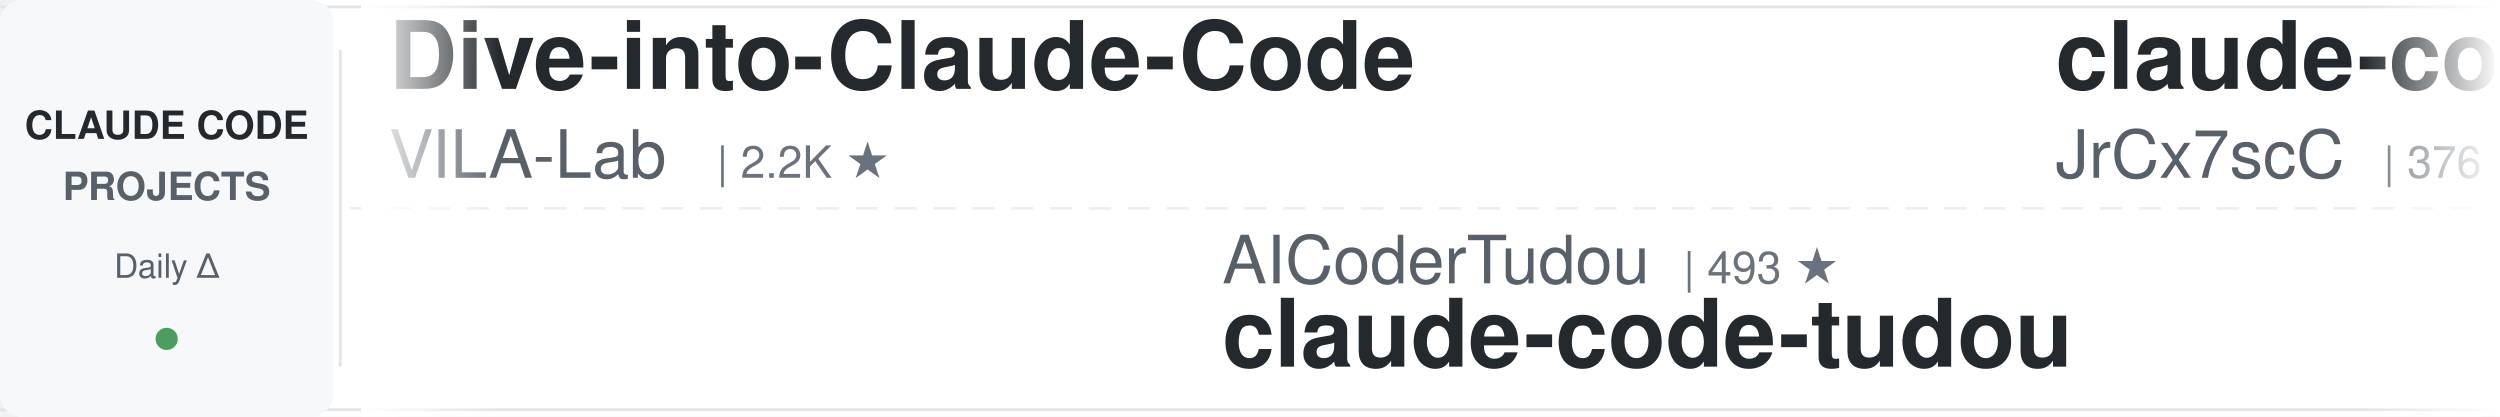
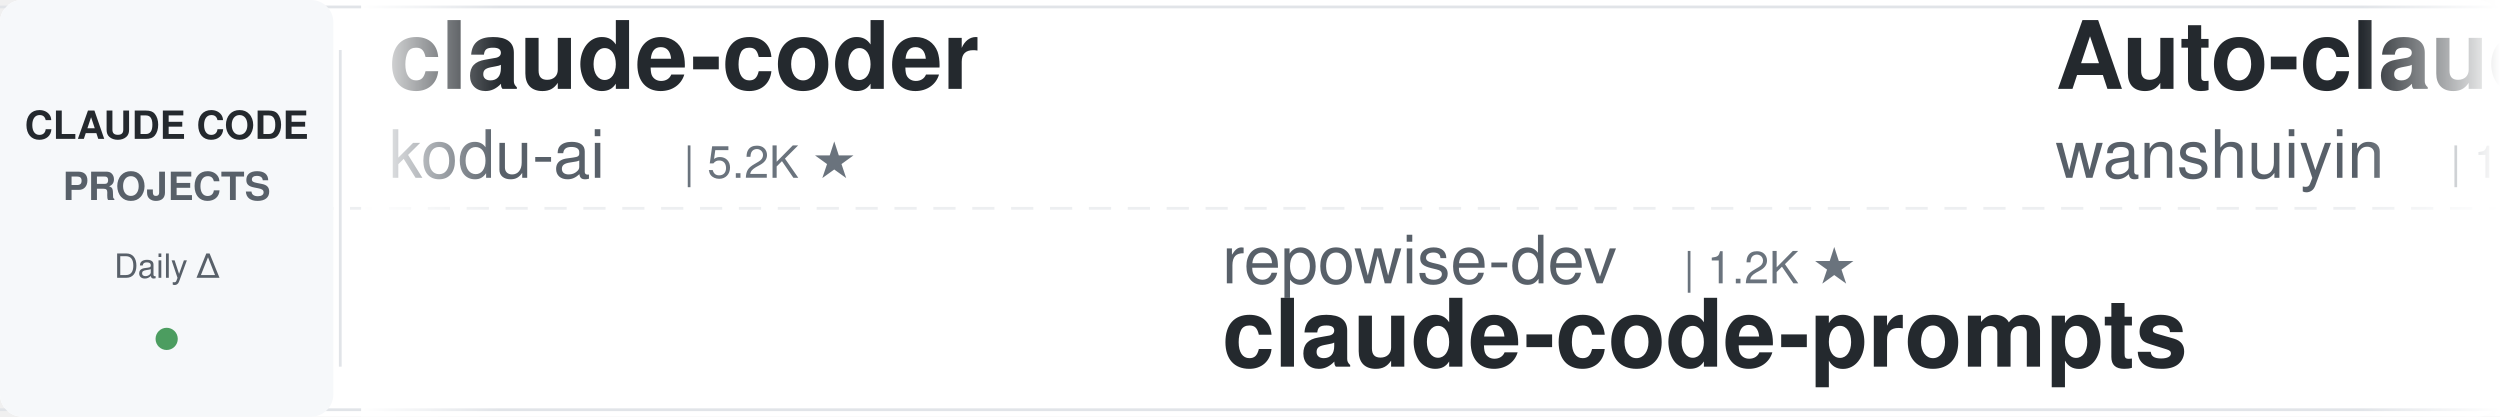
<svg xmlns="http://www.w3.org/2000/svg" width="900" height="150">
  <defs>
    <linearGradient id="leftFade" x1="0%" y1="0%" x2="100%" y2="0%">
      <stop offset="0%" style="stop-color:#ffffff;stop-opacity:1" />
      <stop offset="100%" style="stop-color:#ffffff;stop-opacity:0" />
    </linearGradient>
    <linearGradient id="rightFade" x1="0%" y1="0%" x2="100%" y2="0%">
      <stop offset="0%" style="stop-color:#ffffff;stop-opacity:0" />
      <stop offset="100%" style="stop-color:#ffffff;stop-opacity:1" />
    </linearGradient>
  </defs>
  <rect width="900" height="150" fill="#ffffff" rx="8" />
  <rect x="0" y="2" width="900" height="1" fill="#e1e4e8" />
  <rect x="0" y="147" width="900" height="1" fill="#e1e4e8" />
  <line x1="0" y1="75" x2="900" y2="75" stroke="#e1e4e8" stroke-width="1" stroke-dasharray="8 6" opacity="0.6" />
  <rect x="0" y="0" width="120" height="150" fill="#f6f8fa" rx="8" />
  <text x="60" y="50" font-family="-apple-system, BlinkMacSystemFont, 'Segoe UI', Helvetica, Arial, sans-serif" font-size="14" font-weight="600" fill="#24292e" text-anchor="middle">CLAUDE CODE</text>
  <text x="60" y="72" font-family="-apple-system, BlinkMacSystemFont, 'Segoe UI', Helvetica, Arial, sans-serif" font-size="14" font-weight="600" fill="#586069" text-anchor="middle">PROJECTS</text>
  <text x="60" y="100" font-family="-apple-system, BlinkMacSystemFont, 'Segoe UI', Helvetica, Arial, sans-serif" font-size="12" font-weight="500" fill="#586069" text-anchor="middle">Daily Δ</text>
  <circle cx="60" cy="122" r="4" fill="#22863a" opacity="0.8" />
  <rect x="122" y="18" width="1" height="114" fill="#e1e4e8" />
  <clipPath id="tickerClip">
    <rect x="130" y="0" width="770" height="150" />
  </clipPath>
  <g clip-path="url(#tickerClip)">
    <g id="tickerItems">
      <animateTransform attributeName="transform" attributeType="XML" type="translate" from="0 0" to="-3000 0" dur="54s" repeatCount="indefinite" />
      <g transform="translate(0, 0)">
-         <text x="140" y="32" font-family="-apple-system, BlinkMacSystemFont, 'Segoe UI', Helvetica, Arial, sans-serif" font-size="34" font-weight="600" fill="#24292e">Dive-into-Claude-Code</text>
-         <text x="140" y="64" font-family="-apple-system, BlinkMacSystemFont, 'Segoe UI', Helvetica, Arial, sans-serif" font-size="24" font-weight="400" fill="#586069">VILA-Lab</text>
-         <text x="258" y="64" font-family="-apple-system, BlinkMacSystemFont, 'Segoe UI', Helvetica, Arial, sans-serif" font-size="16" font-weight="500" fill="#6a737d">| 2.2K ★</text>
+         <text x="140" y="32" font-family="-apple-system, BlinkMacSystemFont, 'Segoe UI', Helvetica, Arial, sans-serif" font-size="34" font-weight="600" fill="#24292e">claude-coder</text>
+         <text x="140" y="64" font-family="-apple-system, BlinkMacSystemFont, 'Segoe UI', Helvetica, Arial, sans-serif" font-size="24" font-weight="400" fill="#586069">kodu-ai</text>
+         <text x="246" y="64" font-family="-apple-system, BlinkMacSystemFont, 'Segoe UI', Helvetica, Arial, sans-serif" font-size="16" font-weight="500" fill="#6a737d">| 5.2K ★</text>
      </g>
      <g transform="translate(300, 0)">
-         <text x="140" y="102" font-family="-apple-system, BlinkMacSystemFont, 'Segoe UI', Helvetica, Arial, sans-serif" font-size="24" font-weight="400" fill="#586069">AICoderTudou</text>
-         <text x="306" y="102" font-family="-apple-system, BlinkMacSystemFont, 'Segoe UI', Helvetica, Arial, sans-serif" font-size="16" font-weight="500" fill="#6a737d">| 493 ★</text>
-         <text x="140" y="132" font-family="-apple-system, BlinkMacSystemFont, 'Segoe UI', Helvetica, Arial, sans-serif" font-size="34" font-weight="600" fill="#24292e">claude-code-tudou</text>
+         <text x="140" y="102" font-family="-apple-system, BlinkMacSystemFont, 'Segoe UI', Helvetica, Arial, sans-serif" font-size="24" font-weight="400" fill="#586069">repowise-dev</text>
+         <text x="306" y="102" font-family="-apple-system, BlinkMacSystemFont, 'Segoe UI', Helvetica, Arial, sans-serif" font-size="16" font-weight="500" fill="#6a737d">| 1.2K ★</text>
+         <text x="140" y="132" font-family="-apple-system, BlinkMacSystemFont, 'Segoe UI', Helvetica, Arial, sans-serif" font-size="34" font-weight="600" fill="#24292e">claude-code-prompts</text>
      </g>
      <g transform="translate(600, 0)">
-         <text x="140" y="32" font-family="-apple-system, BlinkMacSystemFont, 'Segoe UI', Helvetica, Arial, sans-serif" font-size="34" font-weight="600" fill="#24292e">claude-code-source</text>
-         <text x="140" y="64" font-family="-apple-system, BlinkMacSystemFont, 'Segoe UI', Helvetica, Arial, sans-serif" font-size="24" font-weight="400" fill="#586069">JrCx7scC</text>
-         <text x="258" y="64" font-family="-apple-system, BlinkMacSystemFont, 'Segoe UI', Helvetica, Arial, sans-serif" font-size="16" font-weight="500" fill="#6a737d">| 376 ★</text>
+         <text x="140" y="32" font-family="-apple-system, BlinkMacSystemFont, 'Segoe UI', Helvetica, Arial, sans-serif" font-size="34" font-weight="600" fill="#24292e">Auto-claude-code-researc...</text>
+         <text x="140" y="64" font-family="-apple-system, BlinkMacSystemFont, 'Segoe UI', Helvetica, Arial, sans-serif" font-size="24" font-weight="400" fill="#586069">wanshuiyin</text>
+         <text x="282" y="64" font-family="-apple-system, BlinkMacSystemFont, 'Segoe UI', Helvetica, Arial, sans-serif" font-size="16" font-weight="500" fill="#6a737d">| 17.3K ★</text>
      </g>
      <g transform="translate(900, 0)">
-         <text x="140" y="102" font-family="-apple-system, BlinkMacSystemFont, 'Segoe UI', Helvetica, Arial, sans-serif" font-size="24" font-weight="400" fill="#586069">disler</text>
-         <text x="234" y="102" font-family="-apple-system, BlinkMacSystemFont, 'Segoe UI', Helvetica, Arial, sans-serif" font-size="16" font-weight="500" fill="#6a737d">| 3.9K ★</text>
-         <text x="140" y="132" font-family="-apple-system, BlinkMacSystemFont, 'Segoe UI', Helvetica, Arial, sans-serif" font-size="34" font-weight="600" fill="#24292e">claude-code-hooks-master...</text>
+         <text x="140" y="102" font-family="-apple-system, BlinkMacSystemFont, 'Segoe UI', Helvetica, Arial, sans-serif" font-size="24" font-weight="400" fill="#586069">AprilNEA</text>
+         <text x="258" y="102" font-family="-apple-system, BlinkMacSystemFont, 'Segoe UI', Helvetica, Arial, sans-serif" font-size="16" font-weight="500" fill="#6a737d">| 394 ★</text>
+         <text x="140" y="132" font-family="-apple-system, BlinkMacSystemFont, 'Segoe UI', Helvetica, Arial, sans-serif" font-size="34" font-weight="600" fill="#24292e">claude-code-source</text>
      </g>
      <g transform="translate(1200, 0)">
-         <text x="140" y="32" font-family="-apple-system, BlinkMacSystemFont, 'Segoe UI', Helvetica, Arial, sans-serif" font-size="34" font-weight="600" fill="#24292e">claude-code-base-action</text>
-         <text x="140" y="64" font-family="-apple-system, BlinkMacSystemFont, 'Segoe UI', Helvetica, Arial, sans-serif" font-size="24" font-weight="400" fill="#586069">anthropics</text>
-         <text x="282" y="64" font-family="-apple-system, BlinkMacSystemFont, 'Segoe UI', Helvetica, Arial, sans-serif" font-size="16" font-weight="500" fill="#6a737d">| 1.0K ★</text>
+         <text x="140" y="32" font-family="-apple-system, BlinkMacSystemFont, 'Segoe UI', Helvetica, Arial, sans-serif" font-size="34" font-weight="600" fill="#24292e">learn-claude-code</text>
+         <text x="140" y="64" font-family="-apple-system, BlinkMacSystemFont, 'Segoe UI', Helvetica, Arial, sans-serif" font-size="24" font-weight="400" fill="#586069">shareAI-lab</text>
+         <text x="294" y="64" font-family="-apple-system, BlinkMacSystemFont, 'Segoe UI', Helvetica, Arial, sans-serif" font-size="16" font-weight="500" fill="#6a737d">| 78.4K ★</text>
      </g>
      <g transform="translate(1500, 0)">
-         <text x="140" y="102" font-family="-apple-system, BlinkMacSystemFont, 'Segoe UI', Helvetica, Arial, sans-serif" font-size="24" font-weight="400" fill="#586069">oboard</text>
-         <text x="234" y="102" font-family="-apple-system, BlinkMacSystemFont, 'Segoe UI', Helvetica, Arial, sans-serif" font-size="16" font-weight="500" fill="#6a737d">| 3.3K ★</text>
-         <text x="140" y="132" font-family="-apple-system, BlinkMacSystemFont, 'Segoe UI', Helvetica, Arial, sans-serif" font-size="34" font-weight="600" fill="#24292e">claude-code-rev</text>
+         <text x="140" y="102" font-family="-apple-system, BlinkMacSystemFont, 'Segoe UI', Helvetica, Arial, sans-serif" font-size="24" font-weight="400" fill="#586069">Yuyz0112</text>
+         <text x="258" y="102" font-family="-apple-system, BlinkMacSystemFont, 'Segoe UI', Helvetica, Arial, sans-serif" font-size="16" font-weight="500" fill="#6a737d">| 2.4K ★</text>
+         <text x="140" y="132" font-family="-apple-system, BlinkMacSystemFont, 'Segoe UI', Helvetica, Arial, sans-serif" font-size="34" font-weight="600" fill="#24292e">claude-code-reverse</text>
      </g>
      <g transform="translate(1800, 0)">
-         <text x="140" y="32" font-family="-apple-system, BlinkMacSystemFont, 'Segoe UI', Helvetica, Arial, sans-serif" font-size="34" font-weight="600" fill="#24292e">claude-code-harness</text>
-         <text x="140" y="64" font-family="-apple-system, BlinkMacSystemFont, 'Segoe UI', Helvetica, Arial, sans-serif" font-size="24" font-weight="400" fill="#586069">Chachamaru127</text>
-         <text x="318" y="64" font-family="-apple-system, BlinkMacSystemFont, 'Segoe UI', Helvetica, Arial, sans-serif" font-size="16" font-weight="500" fill="#6a737d">| 3.2K ★</text>
+         <text x="140" y="32" font-family="-apple-system, BlinkMacSystemFont, 'Segoe UI', Helvetica, Arial, sans-serif" font-size="34" font-weight="600" fill="#24292e">claude-code-system-promp...</text>
+         <text x="140" y="64" font-family="-apple-system, BlinkMacSystemFont, 'Segoe UI', Helvetica, Arial, sans-serif" font-size="24" font-weight="400" fill="#586069">Piebald-AI</text>
+         <text x="282" y="64" font-family="-apple-system, BlinkMacSystemFont, 'Segoe UI', Helvetica, Arial, sans-serif" font-size="16" font-weight="500" fill="#6a737d">| 12.9K ★</text>
      </g>
      <g transform="translate(2100, 0)">
-         <text x="140" y="102" font-family="-apple-system, BlinkMacSystemFont, 'Segoe UI', Helvetica, Arial, sans-serif" font-size="24" font-weight="400" fill="#586069">Windy3f3f3f3f</text>
-         <text x="318" y="102" font-family="-apple-system, BlinkMacSystemFont, 'Segoe UI', Helvetica, Arial, sans-serif" font-size="16" font-weight="500" fill="#6a737d">| 3.7K ★</text>
-         <text x="140" y="132" font-family="-apple-system, BlinkMacSystemFont, 'Segoe UI', Helvetica, Arial, sans-serif" font-size="34" font-weight="600" fill="#24292e">how-claude-code-works</text>
+         <text x="140" y="102" font-family="-apple-system, BlinkMacSystemFont, 'Segoe UI', Helvetica, Arial, sans-serif" font-size="24" font-weight="400" fill="#586069">ChrisWiles</text>
+         <text x="282" y="102" font-family="-apple-system, BlinkMacSystemFont, 'Segoe UI', Helvetica, Arial, sans-serif" font-size="16" font-weight="500" fill="#6a737d">| 6.1K ★</text>
+         <text x="140" y="132" font-family="-apple-system, BlinkMacSystemFont, 'Segoe UI', Helvetica, Arial, sans-serif" font-size="34" font-weight="600" fill="#24292e">claude-code-showcase</text>
      </g>
      <g transform="translate(2400, 0)">
-         <text x="140" y="32" font-family="-apple-system, BlinkMacSystemFont, 'Segoe UI', Helvetica, Arial, sans-serif" font-size="34" font-weight="600" fill="#24292e">claude-code-video-toolki...</text>
-         <text x="140" y="64" font-family="-apple-system, BlinkMacSystemFont, 'Segoe UI', Helvetica, Arial, sans-serif" font-size="24" font-weight="400" fill="#586069">digitalsamba</text>
-         <text x="306" y="64" font-family="-apple-system, BlinkMacSystemFont, 'Segoe UI', Helvetica, Arial, sans-serif" font-size="16" font-weight="500" fill="#6a737d">| 2.2K ★</text>
+         <text x="140" y="32" font-family="-apple-system, BlinkMacSystemFont, 'Segoe UI', Helvetica, Arial, sans-serif" font-size="34" font-weight="600" fill="#24292e">claude-code-rev</text>
+         <text x="140" y="64" font-family="-apple-system, BlinkMacSystemFont, 'Segoe UI', Helvetica, Arial, sans-serif" font-size="24" font-weight="400" fill="#586069">oboard</text>
+         <text x="234" y="64" font-family="-apple-system, BlinkMacSystemFont, 'Segoe UI', Helvetica, Arial, sans-serif" font-size="16" font-weight="500" fill="#6a737d">| 3.3K ★</text>
      </g>
      <g transform="translate(2700, 0)">
-         <text x="140" y="102" font-family="-apple-system, BlinkMacSystemFont, 'Segoe UI', Helvetica, Arial, sans-serif" font-size="24" font-weight="400" fill="#586069">lorryjovens-hub</text>
-         <text x="342" y="102" font-family="-apple-system, BlinkMacSystemFont, 'Segoe UI', Helvetica, Arial, sans-serif" font-size="16" font-weight="500" fill="#6a737d">| 1.7K ★</text>
-         <text x="140" y="132" font-family="-apple-system, BlinkMacSystemFont, 'Segoe UI', Helvetica, Arial, sans-serif" font-size="34" font-weight="600" fill="#24292e">claude-code-rust</text>
+         <text x="140" y="102" font-family="-apple-system, BlinkMacSystemFont, 'Segoe UI', Helvetica, Arial, sans-serif" font-size="24" font-weight="400" fill="#586069">VILA-Lab</text>
+         <text x="258" y="102" font-family="-apple-system, BlinkMacSystemFont, 'Segoe UI', Helvetica, Arial, sans-serif" font-size="16" font-weight="500" fill="#6a737d">| 2.2K ★</text>
+         <text x="140" y="132" font-family="-apple-system, BlinkMacSystemFont, 'Segoe UI', Helvetica, Arial, sans-serif" font-size="34" font-weight="600" fill="#24292e">Dive-into-Claude-Code</text>
      </g>
      <g transform="translate(3000, 0)">
-         <text x="140" y="32" font-family="-apple-system, BlinkMacSystemFont, 'Segoe UI', Helvetica, Arial, sans-serif" font-size="34" font-weight="600" fill="#24292e">Dive-into-Claude-Code</text>
-         <text x="140" y="64" font-family="-apple-system, BlinkMacSystemFont, 'Segoe UI', Helvetica, Arial, sans-serif" font-size="24" font-weight="400" fill="#586069">VILA-Lab</text>
-         <text x="258" y="64" font-family="-apple-system, BlinkMacSystemFont, 'Segoe UI', Helvetica, Arial, sans-serif" font-size="16" font-weight="500" fill="#6a737d">| 2.2K ★</text>
+         <text x="140" y="32" font-family="-apple-system, BlinkMacSystemFont, 'Segoe UI', Helvetica, Arial, sans-serif" font-size="34" font-weight="600" fill="#24292e">claude-coder</text>
+         <text x="140" y="64" font-family="-apple-system, BlinkMacSystemFont, 'Segoe UI', Helvetica, Arial, sans-serif" font-size="24" font-weight="400" fill="#586069">kodu-ai</text>
+         <text x="246" y="64" font-family="-apple-system, BlinkMacSystemFont, 'Segoe UI', Helvetica, Arial, sans-serif" font-size="16" font-weight="500" fill="#6a737d">| 5.2K ★</text>
      </g>
      <g transform="translate(3300, 0)">
-         <text x="140" y="102" font-family="-apple-system, BlinkMacSystemFont, 'Segoe UI', Helvetica, Arial, sans-serif" font-size="24" font-weight="400" fill="#586069">AICoderTudou</text>
-         <text x="306" y="102" font-family="-apple-system, BlinkMacSystemFont, 'Segoe UI', Helvetica, Arial, sans-serif" font-size="16" font-weight="500" fill="#6a737d">| 493 ★</text>
-         <text x="140" y="132" font-family="-apple-system, BlinkMacSystemFont, 'Segoe UI', Helvetica, Arial, sans-serif" font-size="34" font-weight="600" fill="#24292e">claude-code-tudou</text>
+         <text x="140" y="102" font-family="-apple-system, BlinkMacSystemFont, 'Segoe UI', Helvetica, Arial, sans-serif" font-size="24" font-weight="400" fill="#586069">repowise-dev</text>
+         <text x="306" y="102" font-family="-apple-system, BlinkMacSystemFont, 'Segoe UI', Helvetica, Arial, sans-serif" font-size="16" font-weight="500" fill="#6a737d">| 1.2K ★</text>
+         <text x="140" y="132" font-family="-apple-system, BlinkMacSystemFont, 'Segoe UI', Helvetica, Arial, sans-serif" font-size="34" font-weight="600" fill="#24292e">claude-code-prompts</text>
      </g>
      <g transform="translate(3600, 0)">
-         <text x="140" y="32" font-family="-apple-system, BlinkMacSystemFont, 'Segoe UI', Helvetica, Arial, sans-serif" font-size="34" font-weight="600" fill="#24292e">claude-code-source</text>
-         <text x="140" y="64" font-family="-apple-system, BlinkMacSystemFont, 'Segoe UI', Helvetica, Arial, sans-serif" font-size="24" font-weight="400" fill="#586069">JrCx7scC</text>
-         <text x="258" y="64" font-family="-apple-system, BlinkMacSystemFont, 'Segoe UI', Helvetica, Arial, sans-serif" font-size="16" font-weight="500" fill="#6a737d">| 376 ★</text>
+         <text x="140" y="32" font-family="-apple-system, BlinkMacSystemFont, 'Segoe UI', Helvetica, Arial, sans-serif" font-size="34" font-weight="600" fill="#24292e">Auto-claude-code-researc...</text>
+         <text x="140" y="64" font-family="-apple-system, BlinkMacSystemFont, 'Segoe UI', Helvetica, Arial, sans-serif" font-size="24" font-weight="400" fill="#586069">wanshuiyin</text>
+         <text x="282" y="64" font-family="-apple-system, BlinkMacSystemFont, 'Segoe UI', Helvetica, Arial, sans-serif" font-size="16" font-weight="500" fill="#6a737d">| 17.3K ★</text>
      </g>
      <g transform="translate(3900, 0)">
-         <text x="140" y="102" font-family="-apple-system, BlinkMacSystemFont, 'Segoe UI', Helvetica, Arial, sans-serif" font-size="24" font-weight="400" fill="#586069">disler</text>
-         <text x="234" y="102" font-family="-apple-system, BlinkMacSystemFont, 'Segoe UI', Helvetica, Arial, sans-serif" font-size="16" font-weight="500" fill="#6a737d">| 3.9K ★</text>
-         <text x="140" y="132" font-family="-apple-system, BlinkMacSystemFont, 'Segoe UI', Helvetica, Arial, sans-serif" font-size="34" font-weight="600" fill="#24292e">claude-code-hooks-master...</text>
+         <text x="140" y="102" font-family="-apple-system, BlinkMacSystemFont, 'Segoe UI', Helvetica, Arial, sans-serif" font-size="24" font-weight="400" fill="#586069">AprilNEA</text>
+         <text x="258" y="102" font-family="-apple-system, BlinkMacSystemFont, 'Segoe UI', Helvetica, Arial, sans-serif" font-size="16" font-weight="500" fill="#6a737d">| 394 ★</text>
+         <text x="140" y="132" font-family="-apple-system, BlinkMacSystemFont, 'Segoe UI', Helvetica, Arial, sans-serif" font-size="34" font-weight="600" fill="#24292e">claude-code-source</text>
      </g>
    </g>
  </g>
  <rect x="130" y="0" width="50" height="150" fill="url(#leftFade)" />
  <rect x="850" y="0" width="50" height="150" fill="url(#rightFade)" />
</svg>
